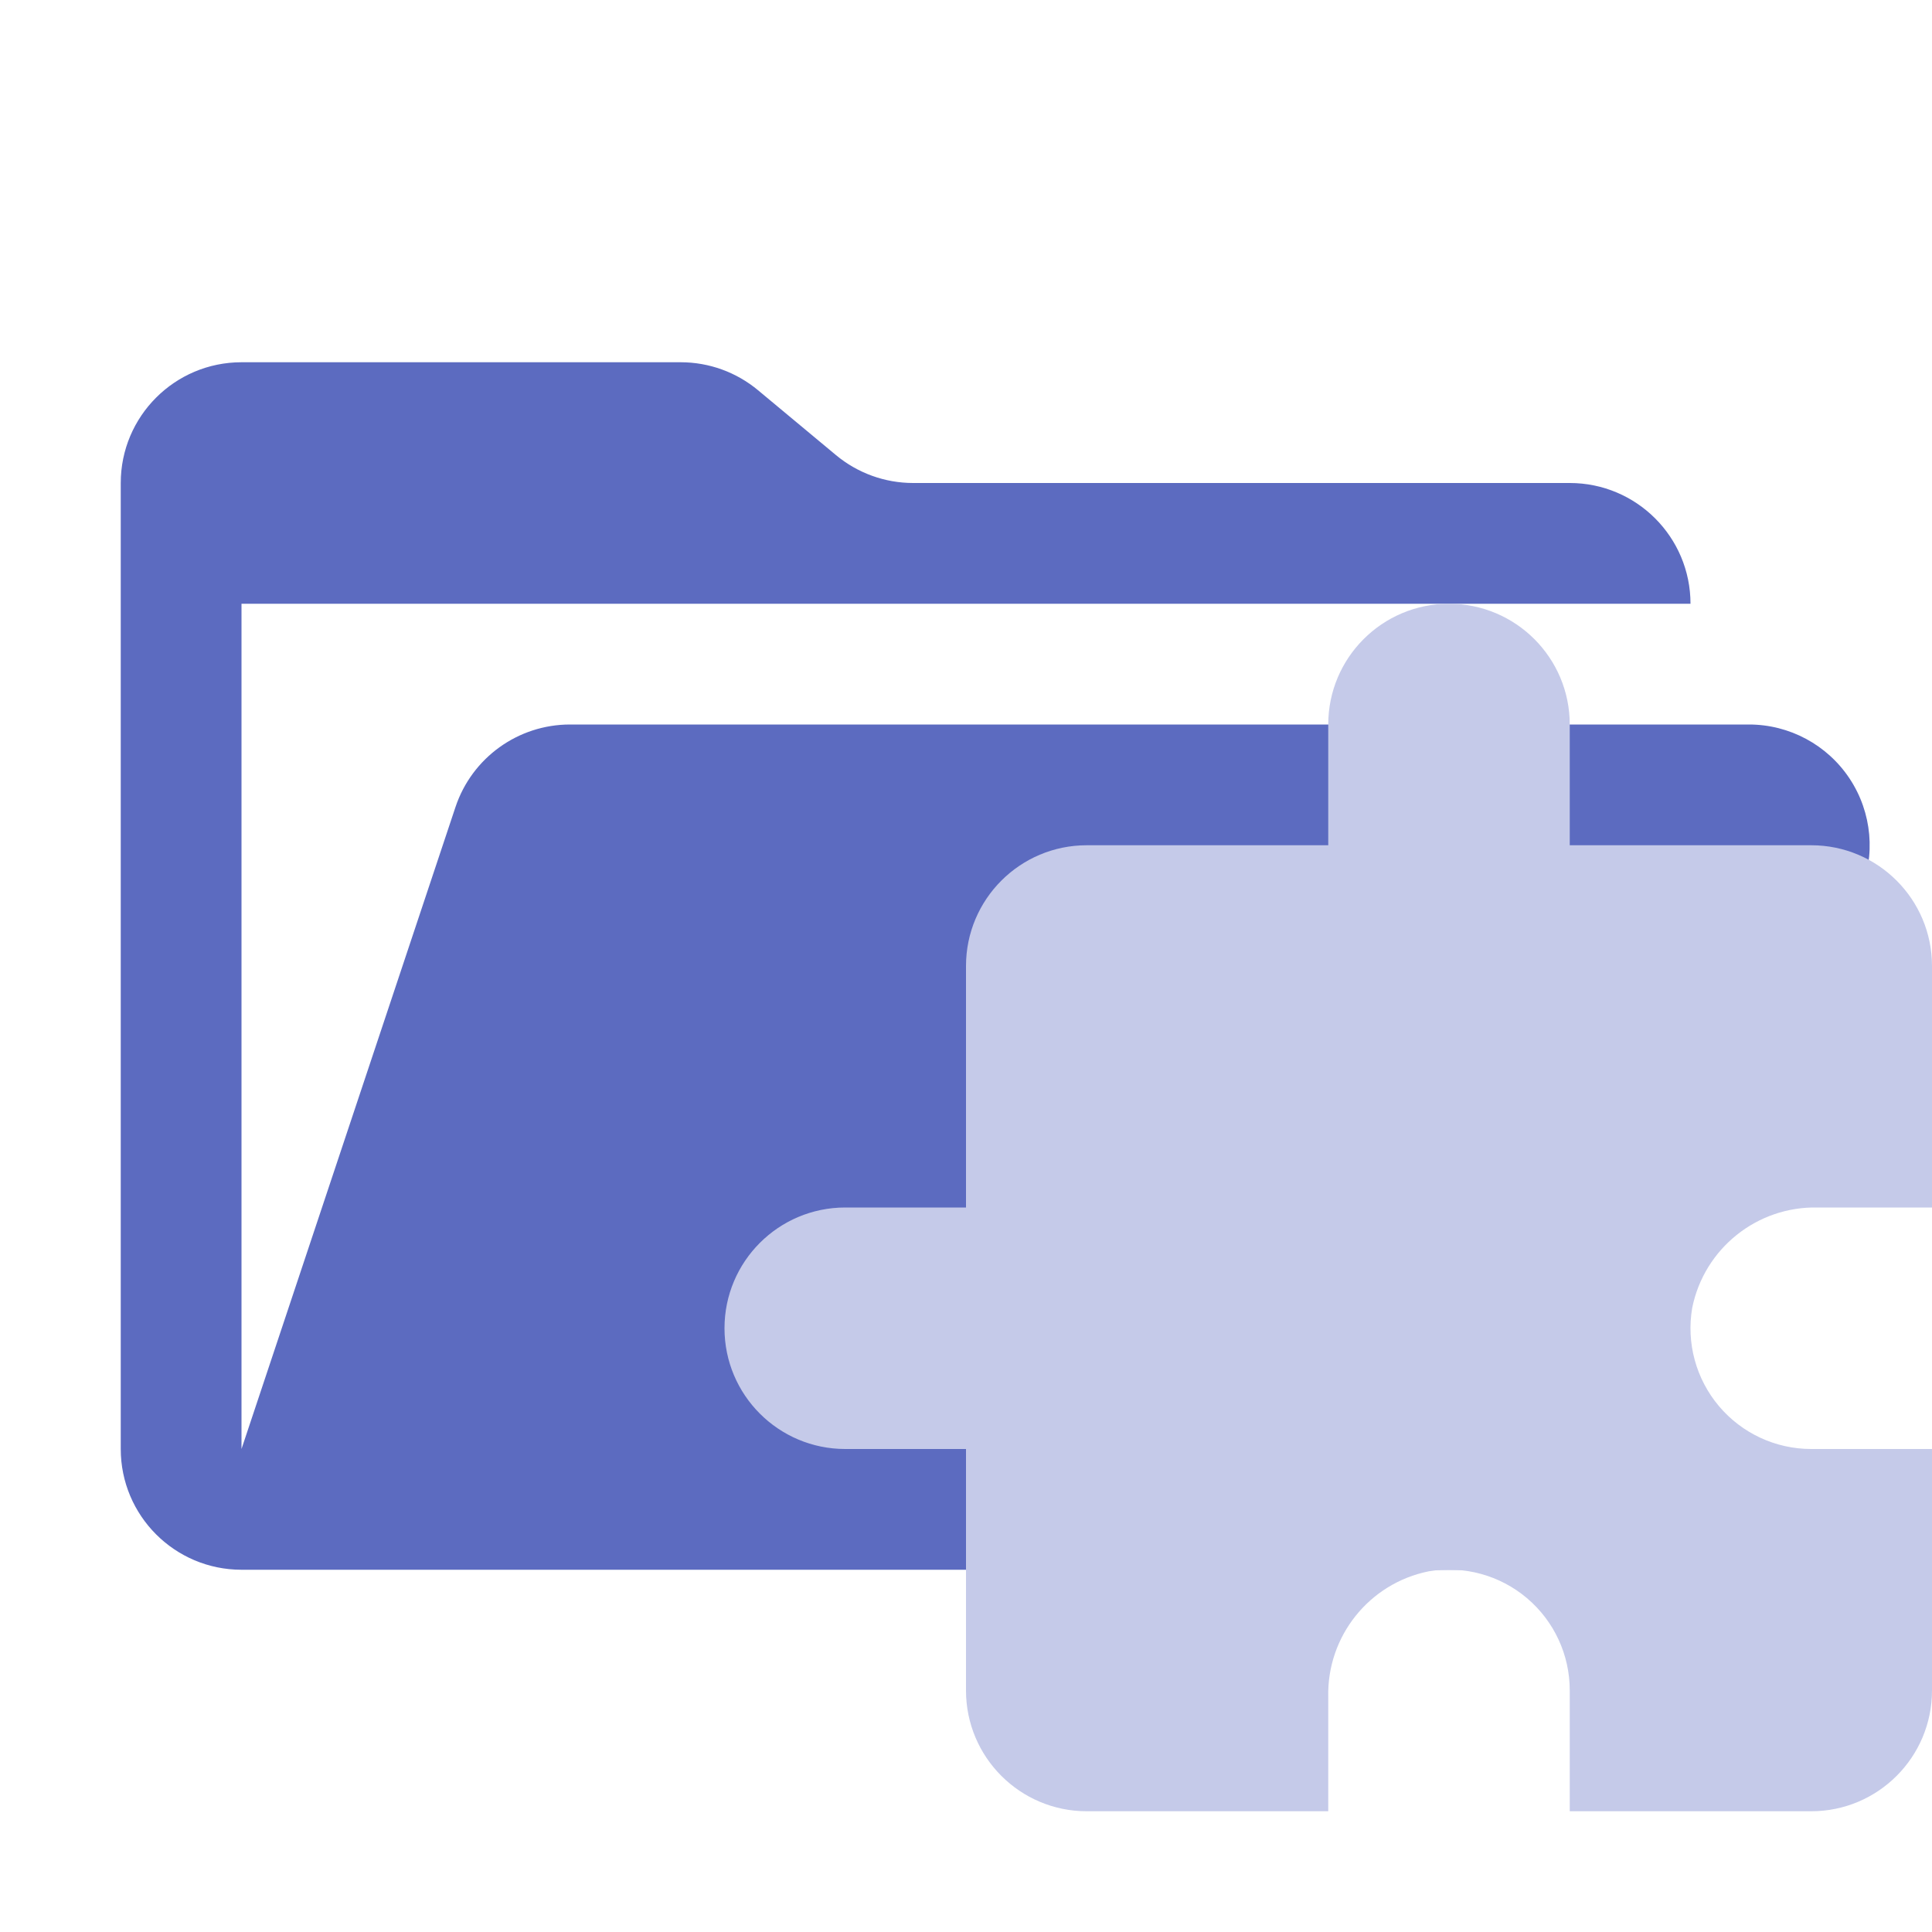
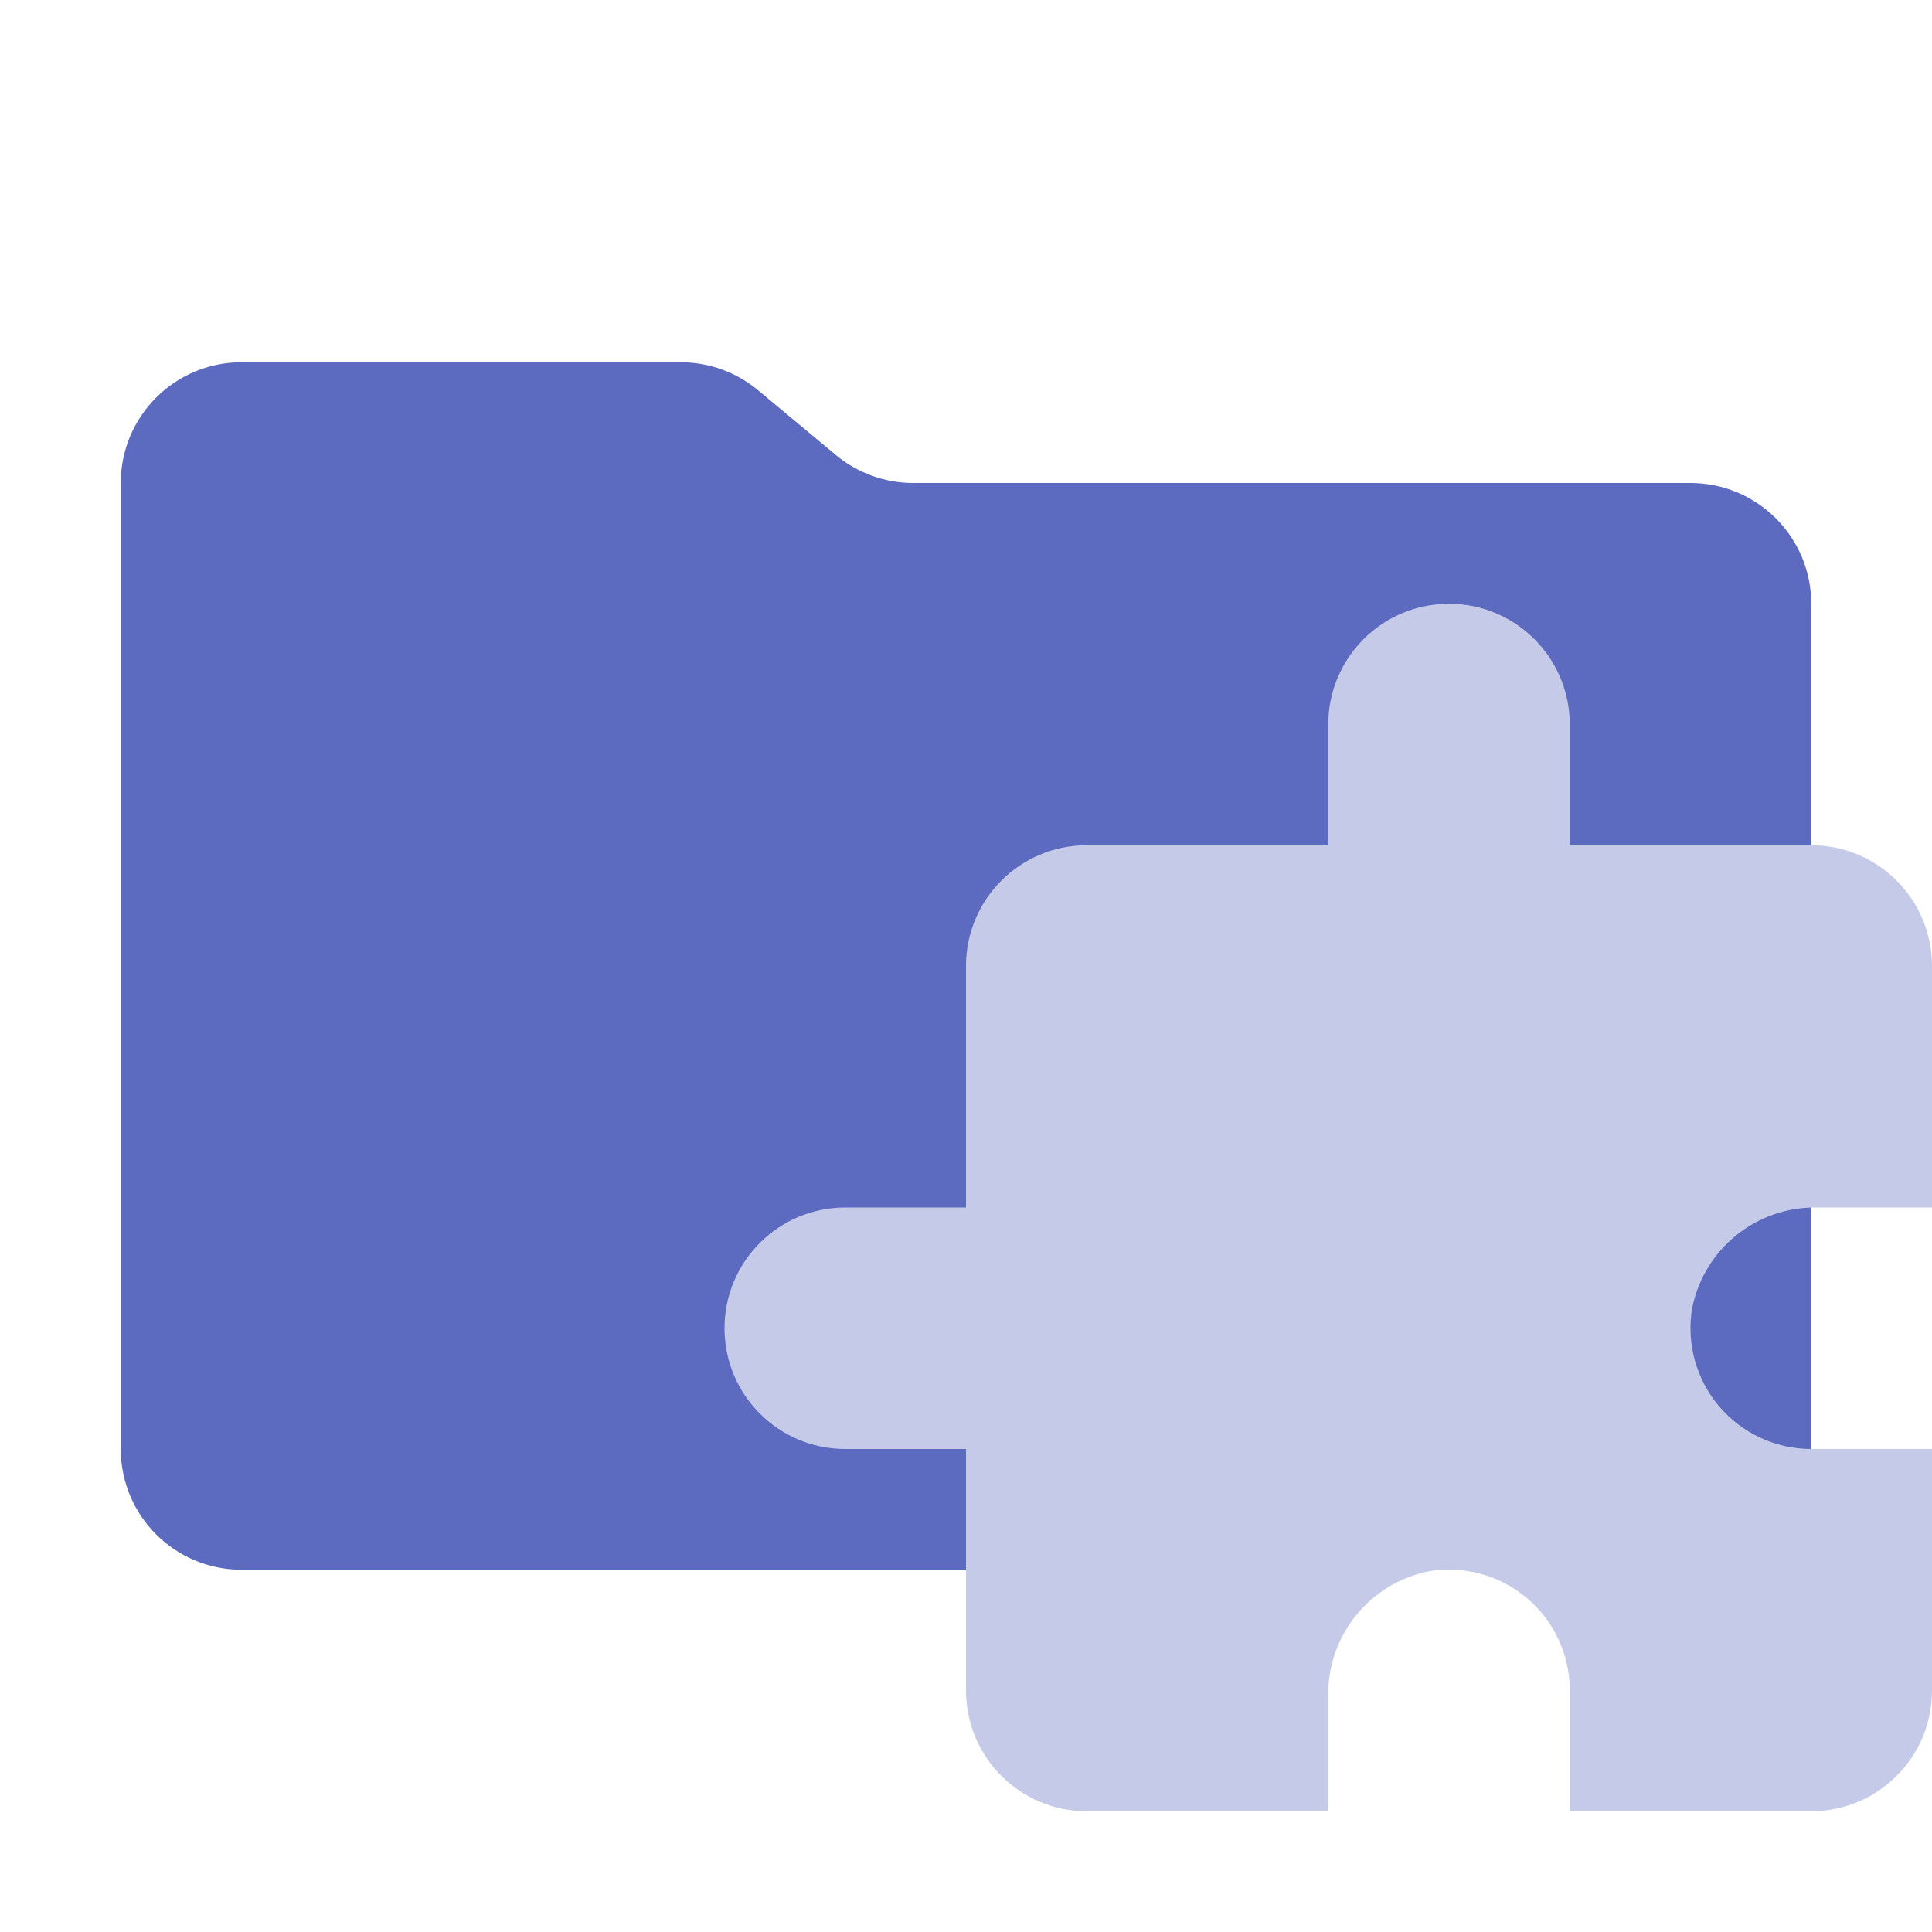
<svg xmlns="http://www.w3.org/2000/svg" viewBox="0 0 16 16">
-   <path id="folder" fill="#5c6bc0" d="M14.483 6H4.721a1 1 0 0 0-.949.684L2 12V5h12a1 1 0 0 0-1-1H7.562a1 1 0 0 1-.64-.232l-.644-.536A1 1 0 0 0 5.638 3H2a1 1 0 0 0-1 1v8a1 1 0 0 0 1 1h11l2.403-5.606A1 1 0 0 0 14.483 6" />
+   <path id="folder" fill="#5c6bc0" d="m6.922 3.768-.644-.536A1 1 0 0 0 5.638 3H2a1 1 0 0 0-1 1v8a1 1 0 0 0 1 1h12a1 1 0 0 0 1-1V5a1 1 0 0 0-1-1H7.562a1 1 0 0 1-.64-.232" />
  <path id="motive" fill="#c5cae9" d="M 15.053,10 H 16 V 8 A 1,1 0 0 0 15,7 H 13 V 6 A 1,1 0 0 0 11,6 V 7 H 9 A 1,1 0 0 0 8,8 v 2 H 7 a 1,1 0 0 0 0,2 h 1 v 2 a 1,1 0 0 0 1,1 h 2 v -0.947 a 1.037,1.037 0 0 1 0.832,-1.04 A 1,1 0 0 1 13,14 v 1 h 2 a 1,1 0 0 0 1,-1 V 12 H 15 A 1,1 0 0 1 14.014,10.832 1.037,1.037 0 0 1 15.053,10" />
</svg>
